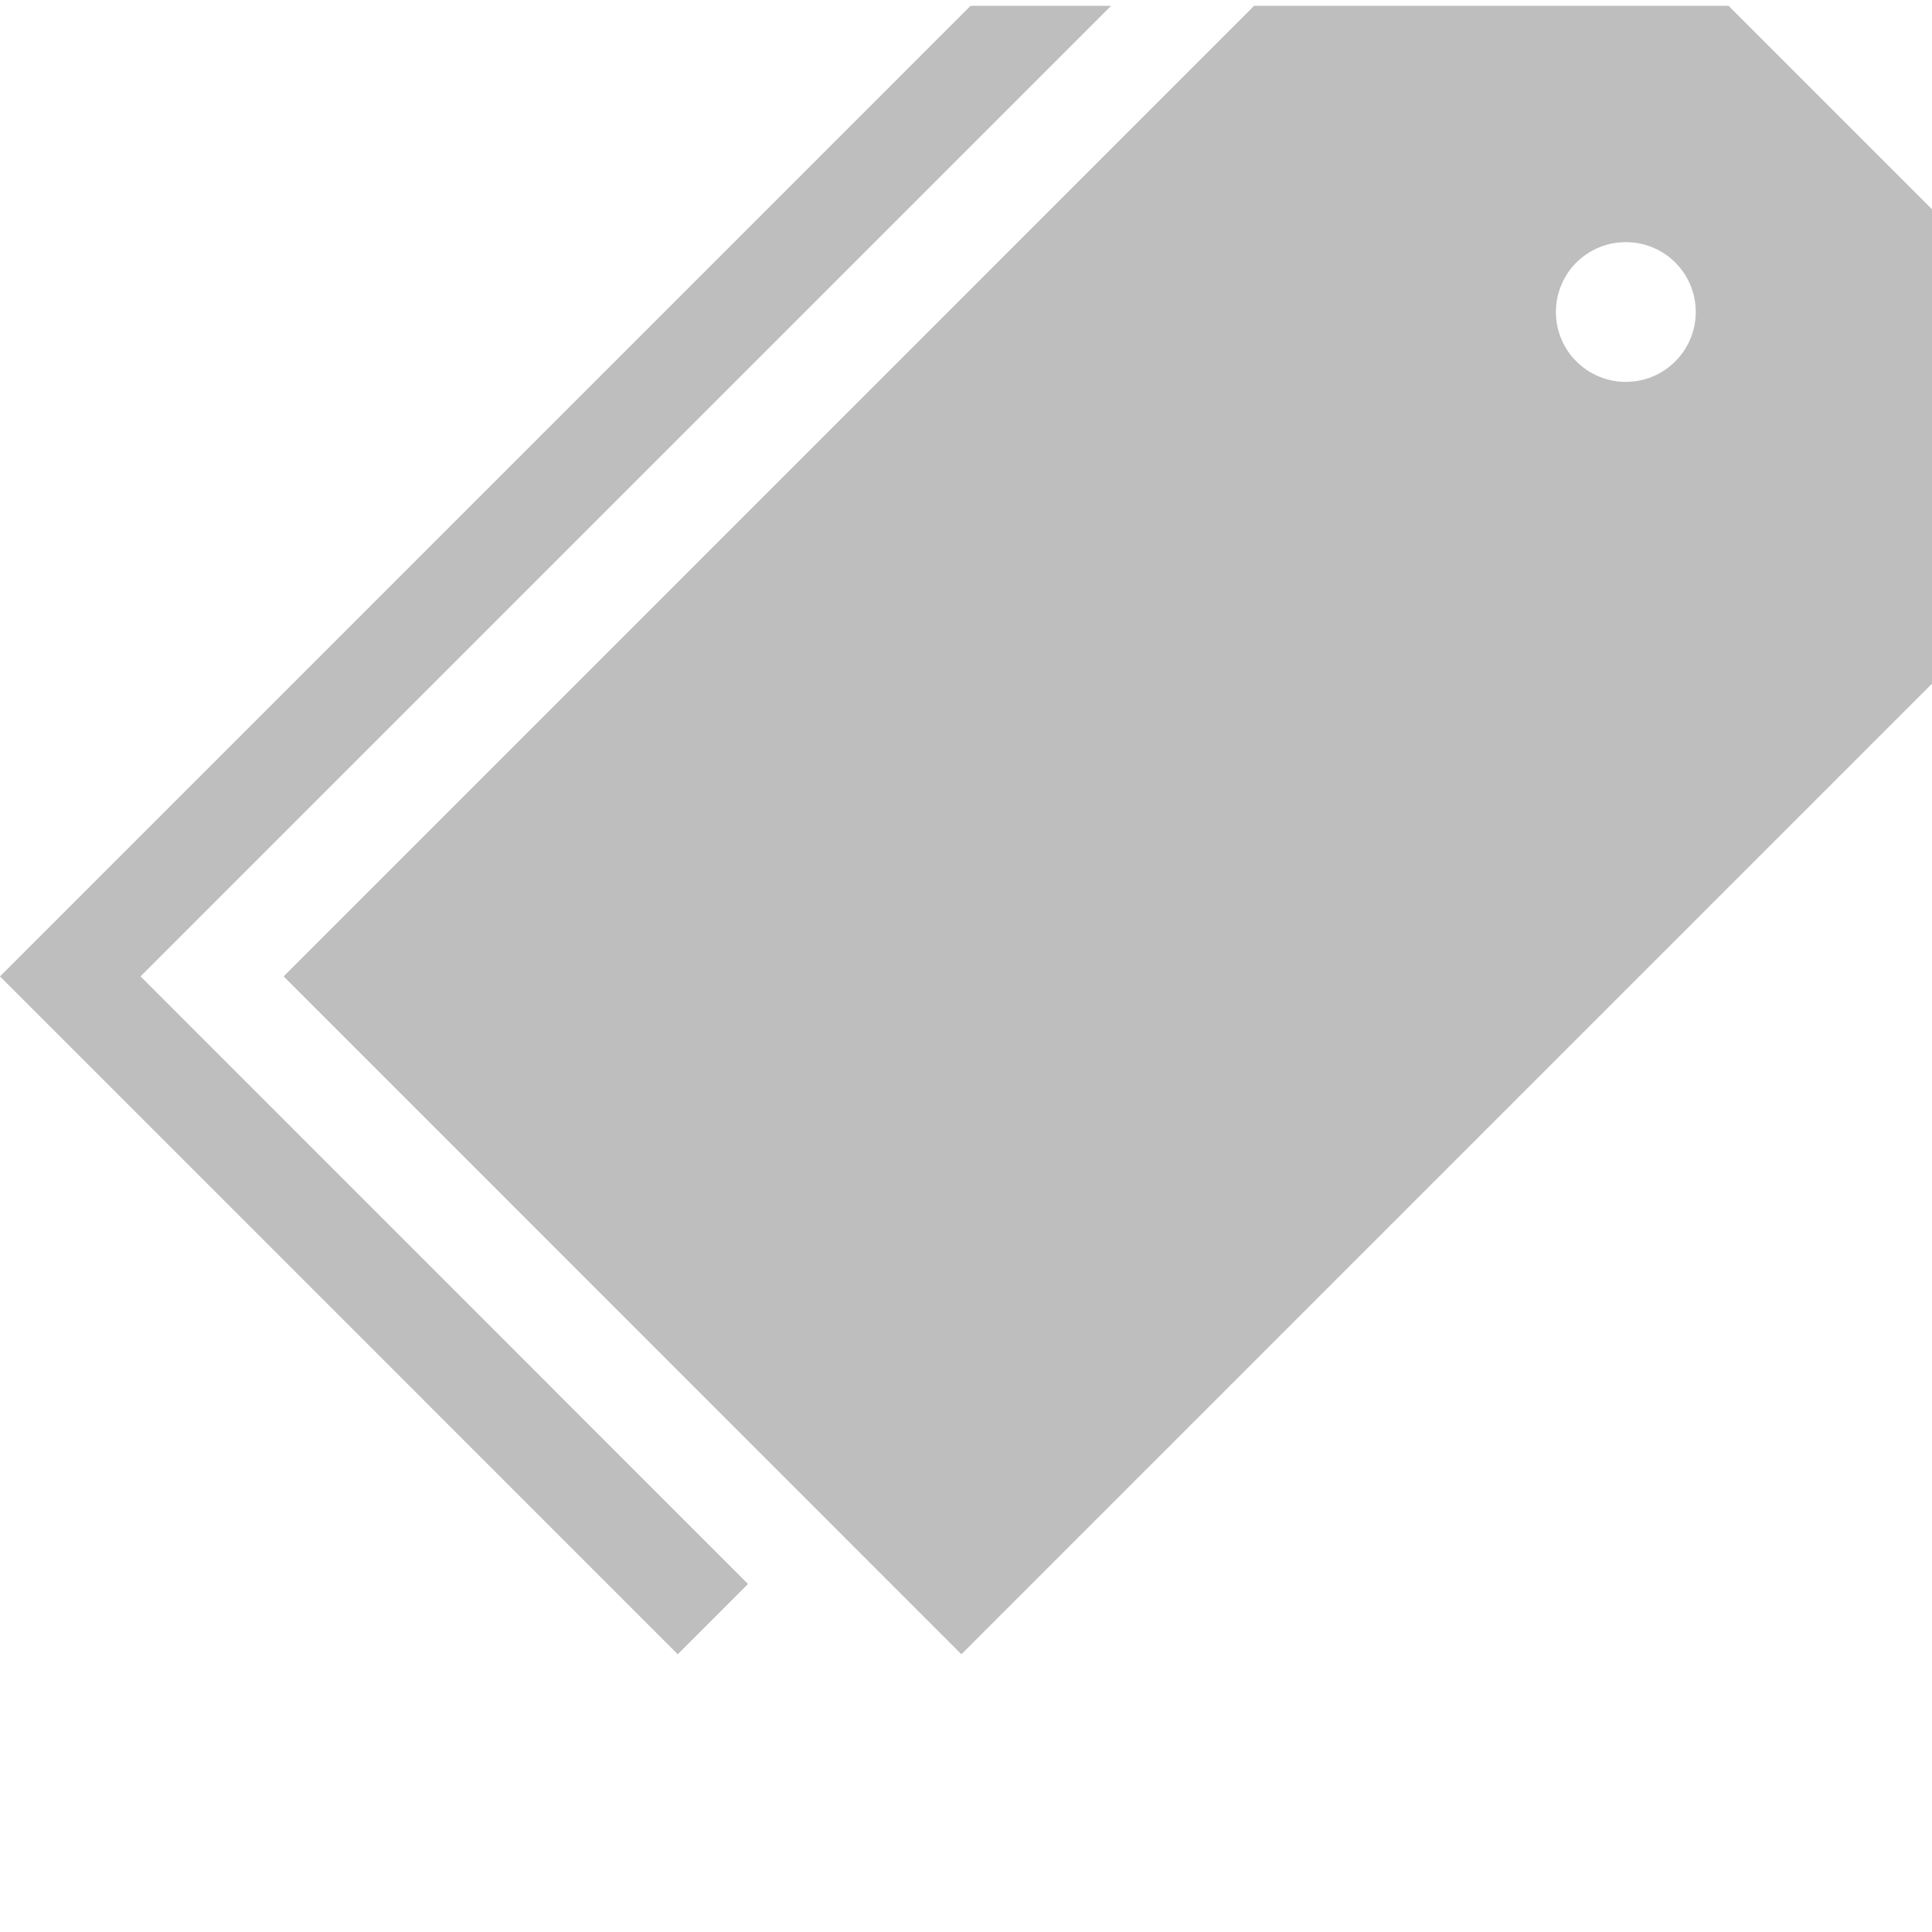
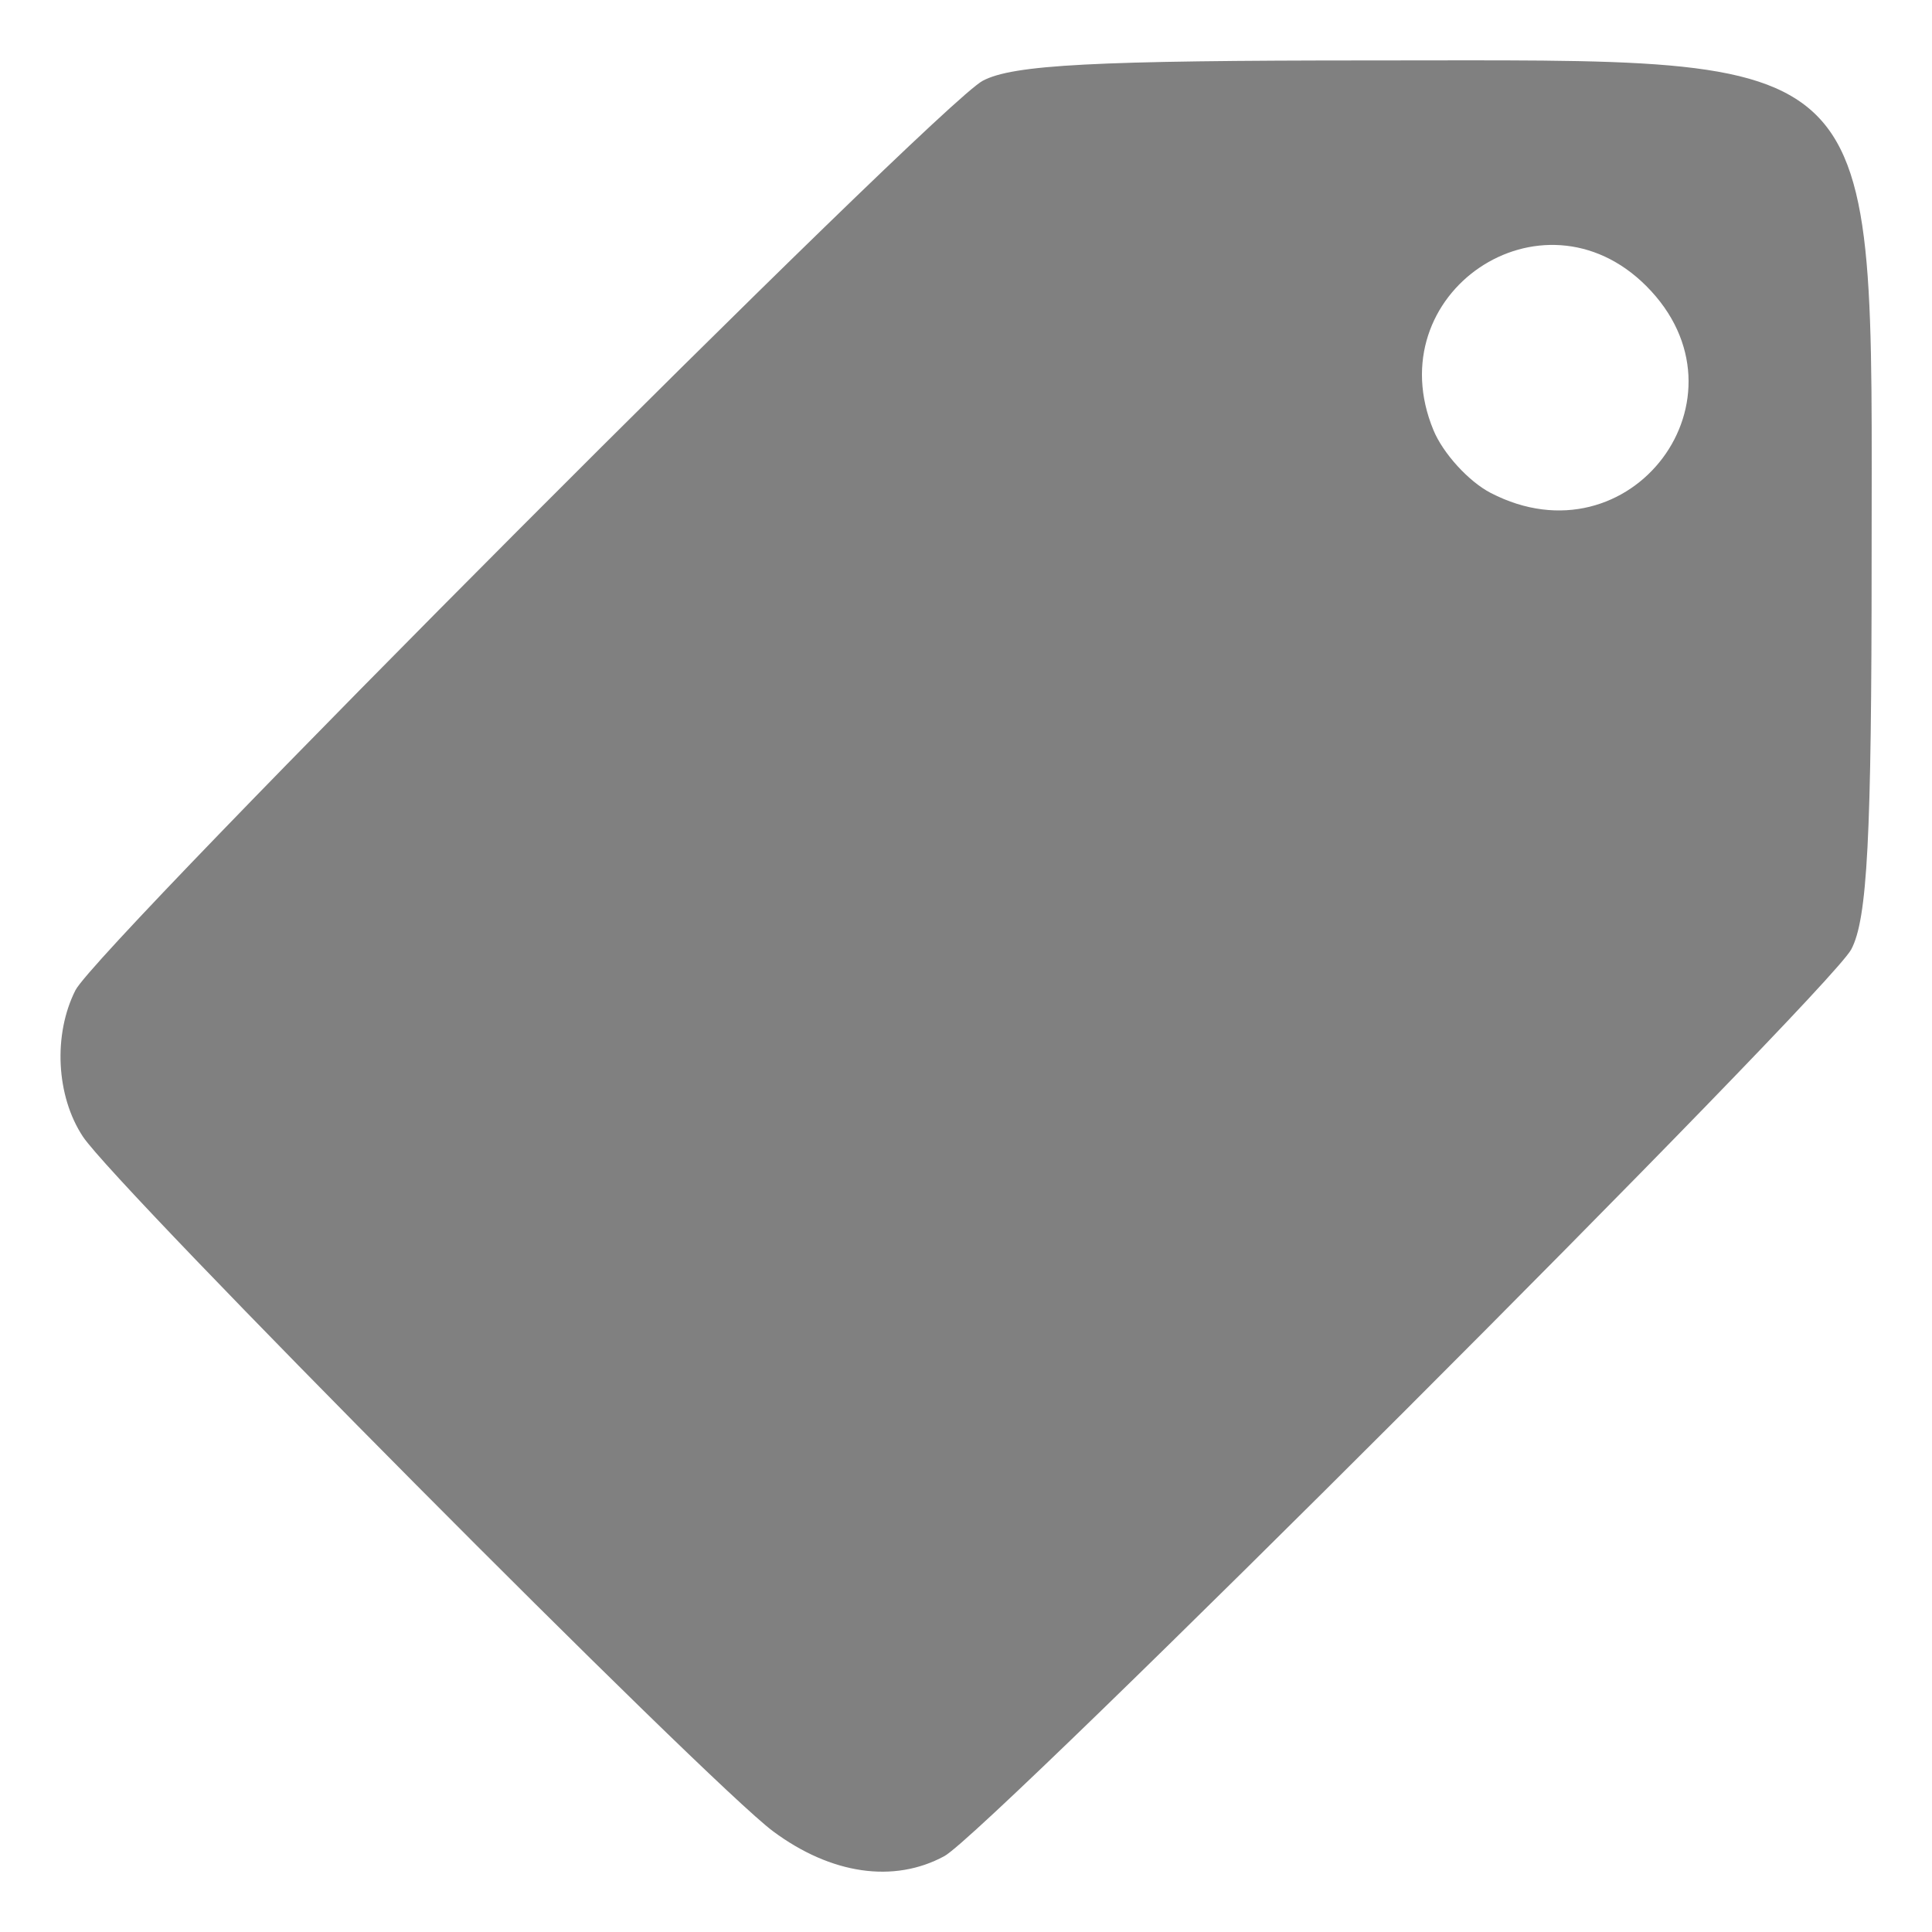
- <svg xmlns="http://www.w3.org/2000/svg" version="1.1" id="Layer_1" x="0px" y="0px" width="16" height="16" viewBox="0 0 16 16" enable-background="new 0 0 100 100" xml:space="preserve">
-   <defs id="defs11" />
-   <path d="M 2.349,8.086 7.962,13.7 16,5.662 V 1.733 L 14.315,0.048 h -3.929 z M 13.874,2.174 c 0.226,0.226 0.226,0.593 -1.6e-4,0.819 -0.226,0.226 -0.593,0.226 -0.819,0 -0.226,-0.225 -0.226,-0.593 0,-0.819 0.226,-0.225 0.593,-0.225 0.819,0 z" id="path3" style="fill:#bebebe;fill-opacity:1;stroke-width:0.16" />
-   <path style="fill:#bebebe;fill-opacity:1;stroke-width:0.16" d="M 1.164,8.086 6.195,13.118 5.613,13.7 0,8.086 8.038,0.048 h 1.164 z" id="polygon7" />
+ <svg xmlns="http://www.w3.org/2000/svg" height="16" width="16" version="1.1" id="svg6">
+   <defs id="defs10" />
+   <g transform="matrix(1.067236,0,0,1.067236,-868.7968,32.01708)" id="g4" style="fill:#808080;fill-opacity:1">
+     <path style="fill:#808080;fill-opacity:1;stroke-width:0.11" d="m 821.391,-15.597 c 0.342,-0.186 6.86,-6.702 7.037,-7.036 0.125,-0.235 0.158,-0.866 0.158,-3.022 0,-4.03 0.154,-3.876 -3.876,-3.876 -2.156,0 -2.788,0.033 -3.022,0.158 -0.357,0.19 -6.867,6.716 -7.04,7.057 -0.174,0.344 -0.15,0.822 0.058,1.136 0.263,0.397 4.853,5.017 5.356,5.391 0.45,0.334 0.937,0.405 1.329,0.192 z m 4.239,-10.578 c -0.17,-0.088 -0.37,-0.307 -0.444,-0.487 -0.439,-1.061 0.841,-1.929 1.651,-1.119 0.861,0.861 -0.121,2.168 -1.207,1.606 z" id="path817" />
+   </g>
</svg>
